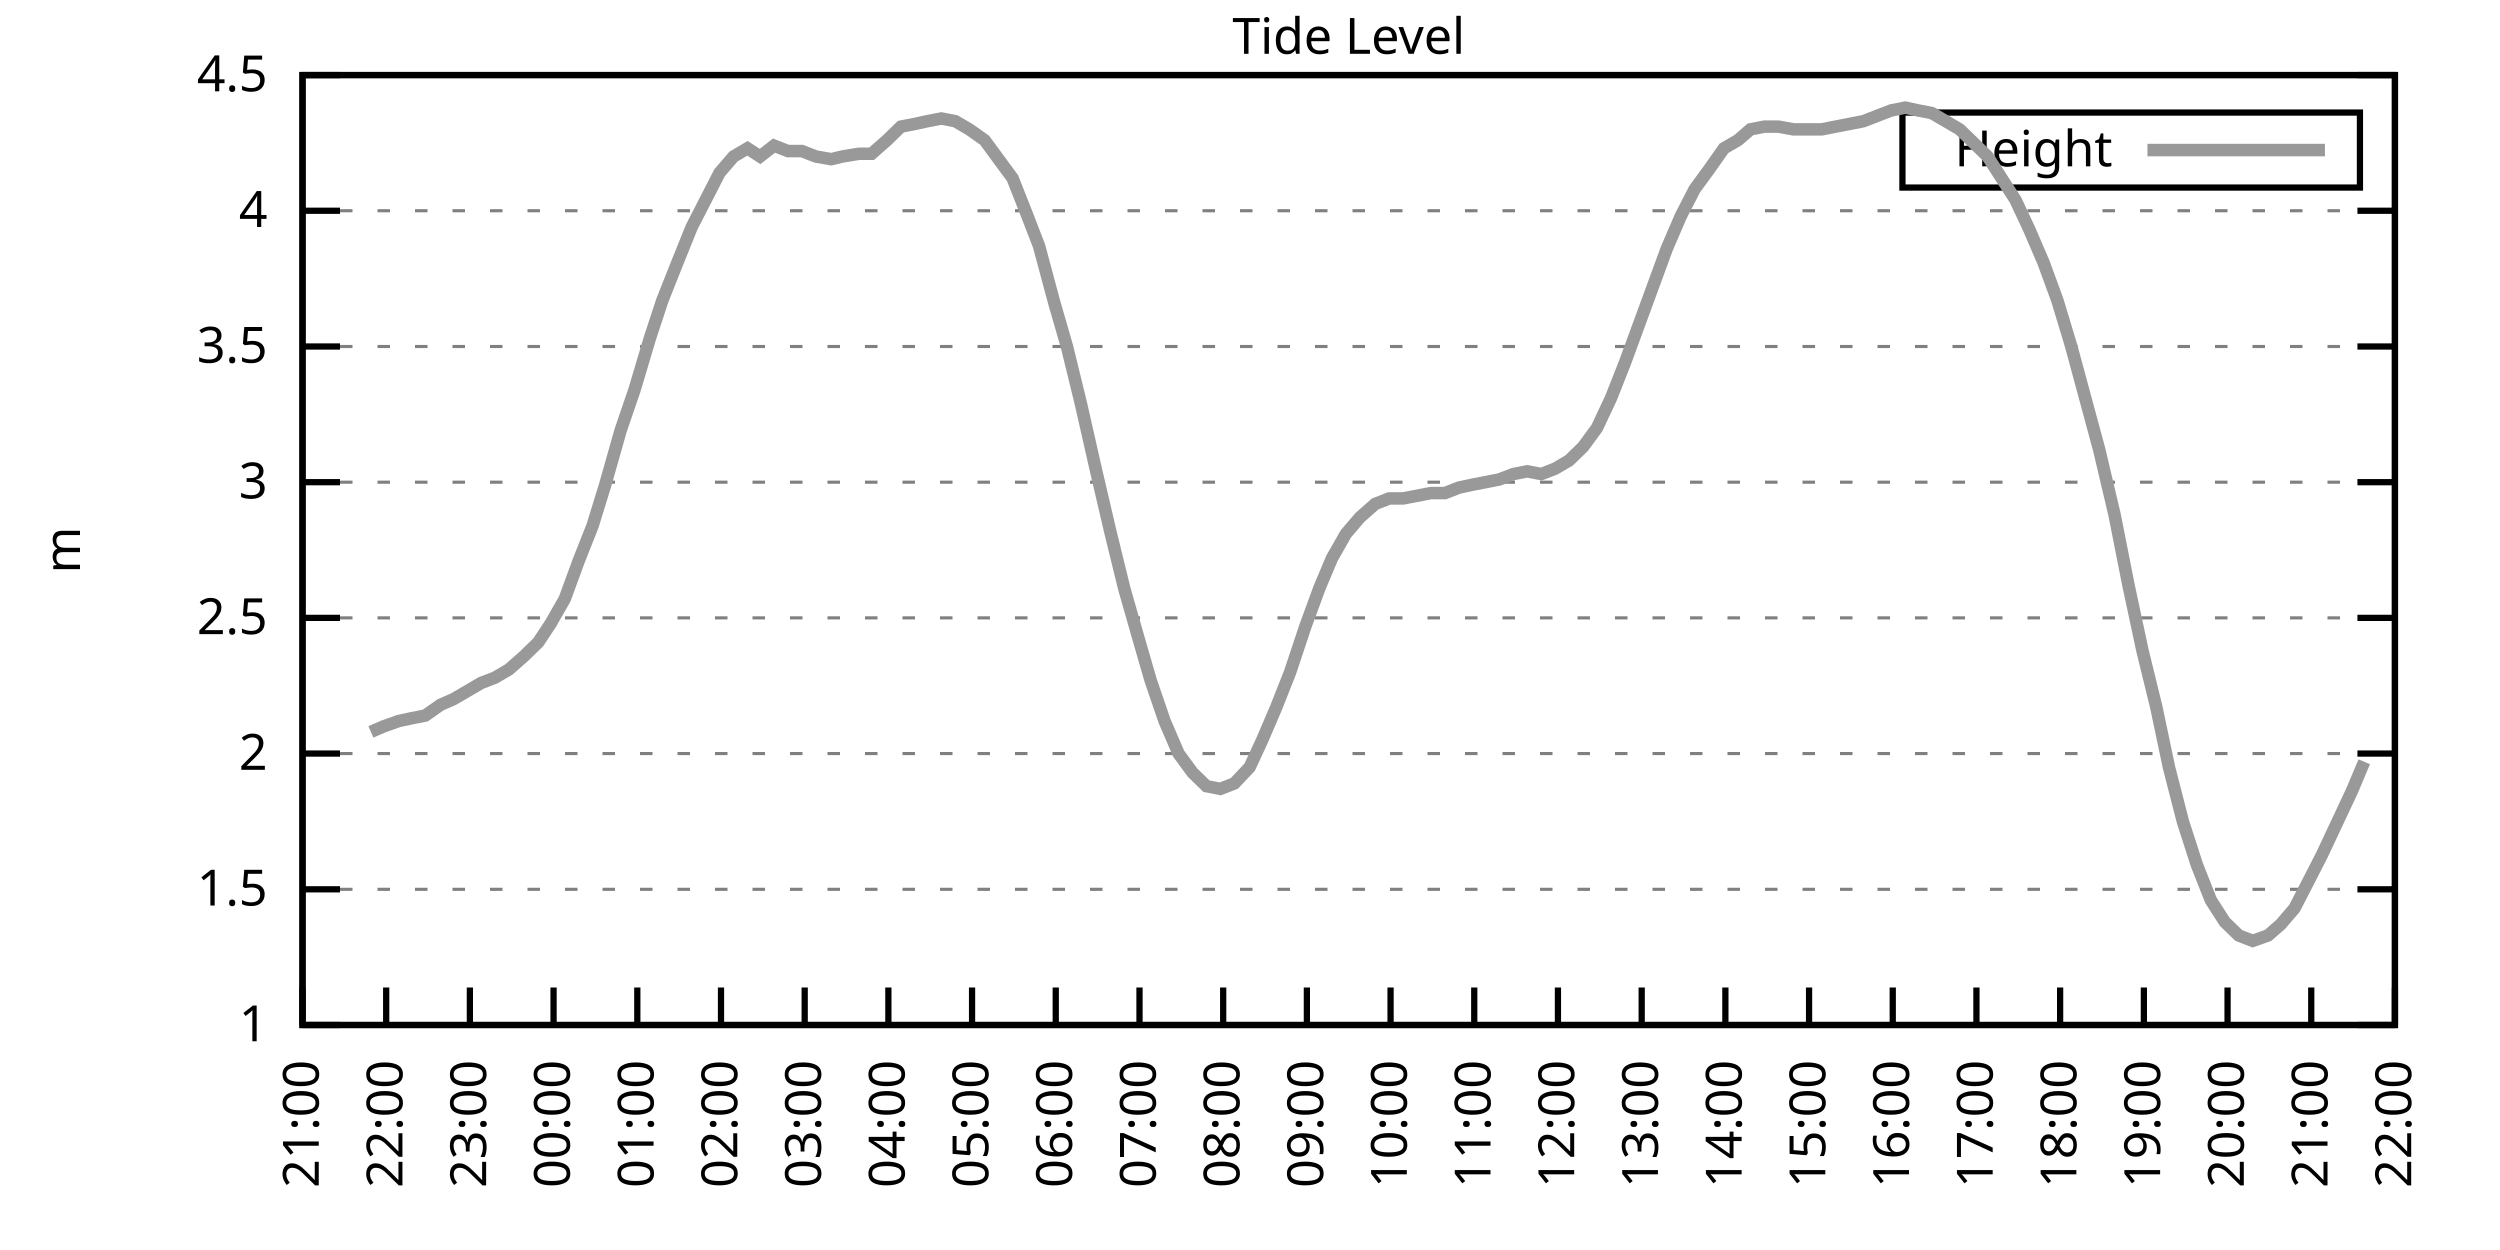
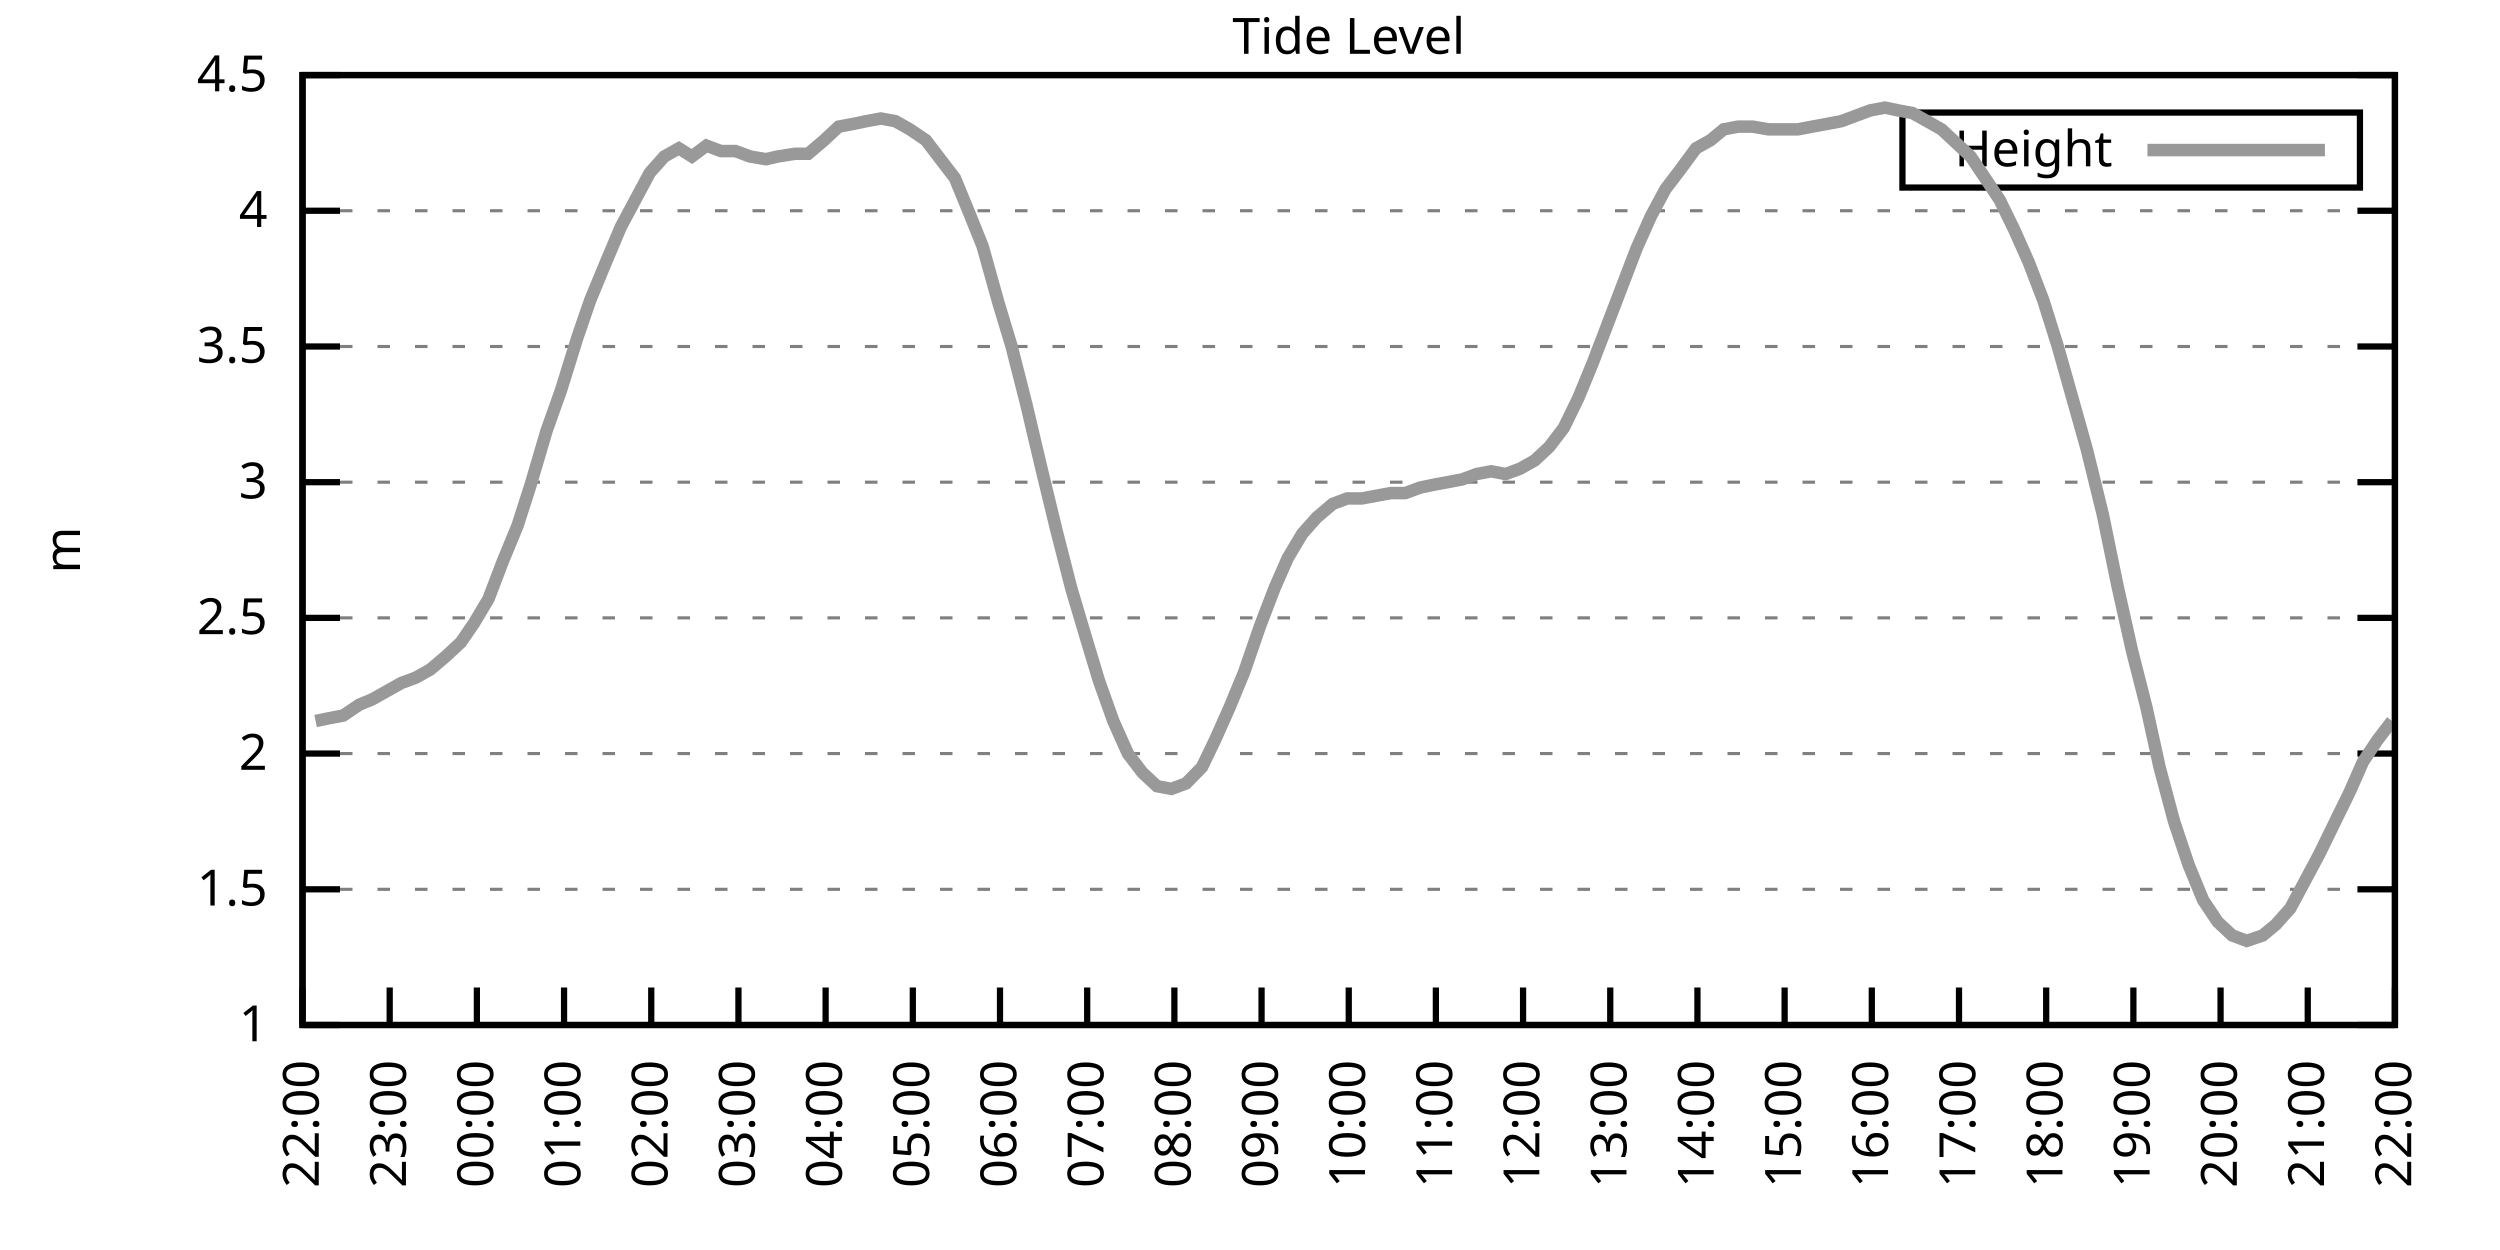
<svg xmlns="http://www.w3.org/2000/svg" xmlns:xlink="http://www.w3.org/1999/xlink" width="400" height="200" viewBox="0 0 400 200">
  <g id="gnuplot_canvas">
    <rect x="0" y="0" width="400" height="200" fill="none" />
    <defs>
      <circle id="gpDot" r="0.5" stroke-width="0.5" stroke="currentColor" />
      <path id="gpPt0" stroke-width="0.333" stroke="currentColor" d="M-1,0 h2 M0,-1 v2" />
      <path id="gpPt1" stroke-width="0.333" stroke="currentColor" d="M-1,-1 L1,1 M1,-1 L-1,1" />
      <path id="gpPt2" stroke-width="0.333" stroke="currentColor" d="M-1,0 L1,0 M0,-1 L0,1 M-1,-1 L1,1 M-1,1 L1,-1" />
      <rect id="gpPt3" stroke-width="0.333" stroke="currentColor" x="-1" y="-1" width="2" height="2" />
      <rect id="gpPt4" stroke-width="0.333" stroke="currentColor" fill="currentColor" x="-1" y="-1" width="2" height="2" />
      <circle id="gpPt5" stroke-width="0.333" stroke="currentColor" cx="0" cy="0" r="1" />
      <use xlink:href="#gpPt5" id="gpPt6" fill="currentColor" stroke="none" />
      <path id="gpPt7" stroke-width="0.333" stroke="currentColor" d="M0,-1.33 L-1.33,0.67 L1.33,0.67 z" />
      <use xlink:href="#gpPt7" id="gpPt8" fill="currentColor" stroke="none" />
      <use xlink:href="#gpPt7" id="gpPt9" stroke="currentColor" transform="rotate(180)" />
      <use xlink:href="#gpPt9" id="gpPt10" fill="currentColor" stroke="none" />
      <use xlink:href="#gpPt3" id="gpPt11" stroke="currentColor" transform="rotate(45)" />
      <use xlink:href="#gpPt11" id="gpPt12" fill="currentColor" stroke="none" />
      <path id="gpPt13" stroke-width="0.333" stroke="currentColor" d="M0,1.330 L1.265,0.411 L0.782,-1.067 L-0.782,-1.076 L-1.265,0.411 z" />
      <use xlink:href="#gpPt13" id="gpPt14" fill="currentColor" stroke="none" />
      <filter id="textbox" filterUnits="objectBoundingBox" x="0" y="0" height="1" width="1">
        <feFlood flood-color="white" flood-opacity="1" result="bgnd" />
        <feComposite in="SourceGraphic" in2="bgnd" operator="atop" />
      </filter>
      <filter id="greybox" filterUnits="objectBoundingBox" x="0" y="0" height="1" width="1">
        <feFlood flood-color="lightgrey" flood-opacity="1" result="grey" />
        <feComposite in="SourceGraphic" in2="grey" operator="atop" />
      </filter>
    </defs>
    <g fill="none" color="white" stroke="currentColor" stroke-width="1.00" stroke-linecap="butt" stroke-linejoin="miter">
</g>
    <g fill="none" color="black" stroke="currentColor" stroke-width="1.00" stroke-linecap="butt" stroke-linejoin="miter">
      <g stroke="none" shape-rendering="crispEdges">
        <polygon fill="rgb(255, 255, 255)" points="48.40,164.00 383.18,164.00 383.18,12.02 48.40,12.02 " />
      </g>
    </g>
    <g fill="none" color="black" stroke="currentColor" stroke-width="1.00" stroke-linecap="butt" stroke-linejoin="miter">
</g>
    <g fill="none" color="black" stroke="black" stroke-width="0.50" stroke-linecap="butt" stroke-linejoin="miter">
</g>
    <g fill="none" color="gray" stroke="currentColor" stroke-width="0.50" stroke-linecap="butt" stroke-linejoin="miter">
      <path stroke="gray" stroke-dasharray="2,4" class="gridline" d="M48.40,164.00 L383.19,164.00  " />
    </g>
    <g fill="none" color="gray" stroke="gray" stroke-width="1.00" stroke-linecap="butt" stroke-linejoin="miter">
</g>
    <g fill="none" color="black" stroke="currentColor" stroke-width="1.00" stroke-linecap="butt" stroke-linejoin="miter">
      <path stroke="black" d="M48.40,164.00 L54.40,164.00 M383.19,164.00 L377.19,164.00  " />
      <g transform="translate(42.80,166.60)" stroke="none" fill="black" font-family="Sans" font-size="8.00" text-anchor="end">
        <text>
          <tspan font-family="Sans"> 1</tspan>
        </text>
      </g>
    </g>
    <g fill="none" color="black" stroke="currentColor" stroke-width="1.00" stroke-linecap="butt" stroke-linejoin="miter">
</g>
    <g fill="none" color="black" stroke="black" stroke-width="0.50" stroke-linecap="butt" stroke-linejoin="miter">
</g>
    <g fill="none" color="gray" stroke="currentColor" stroke-width="0.50" stroke-linecap="butt" stroke-linejoin="miter">
      <path stroke="gray" stroke-dasharray="2,4" class="gridline" d="M48.40,142.29 L383.19,142.29  " />
    </g>
    <g fill="none" color="gray" stroke="gray" stroke-width="1.00" stroke-linecap="butt" stroke-linejoin="miter">
</g>
    <g fill="none" color="black" stroke="currentColor" stroke-width="1.00" stroke-linecap="butt" stroke-linejoin="miter">
      <path stroke="black" d="M48.40,142.29 L54.40,142.29 M383.19,142.29 L377.19,142.29  " />
      <g transform="translate(42.80,144.89)" stroke="none" fill="black" font-family="Sans" font-size="8.00" text-anchor="end">
        <text>
          <tspan font-family="Sans"> 1.5</tspan>
        </text>
      </g>
    </g>
    <g fill="none" color="black" stroke="currentColor" stroke-width="1.00" stroke-linecap="butt" stroke-linejoin="miter">
</g>
    <g fill="none" color="black" stroke="black" stroke-width="0.50" stroke-linecap="butt" stroke-linejoin="miter">
</g>
    <g fill="none" color="gray" stroke="currentColor" stroke-width="0.50" stroke-linecap="butt" stroke-linejoin="miter">
      <path stroke="gray" stroke-dasharray="2,4" class="gridline" d="M48.40,120.57 L383.19,120.57  " />
    </g>
    <g fill="none" color="gray" stroke="gray" stroke-width="1.00" stroke-linecap="butt" stroke-linejoin="miter">
</g>
    <g fill="none" color="black" stroke="currentColor" stroke-width="1.00" stroke-linecap="butt" stroke-linejoin="miter">
      <path stroke="black" d="M48.40,120.57 L54.40,120.57 M383.19,120.57 L377.19,120.57  " />
      <g transform="translate(42.80,123.17)" stroke="none" fill="black" font-family="Sans" font-size="8.00" text-anchor="end">
        <text>
          <tspan font-family="Sans"> 2</tspan>
        </text>
      </g>
    </g>
    <g fill="none" color="black" stroke="currentColor" stroke-width="1.00" stroke-linecap="butt" stroke-linejoin="miter">
</g>
    <g fill="none" color="black" stroke="black" stroke-width="0.50" stroke-linecap="butt" stroke-linejoin="miter">
</g>
    <g fill="none" color="gray" stroke="currentColor" stroke-width="0.50" stroke-linecap="butt" stroke-linejoin="miter">
      <path stroke="gray" stroke-dasharray="2,4" class="gridline" d="M48.40,98.86 L383.19,98.86  " />
    </g>
    <g fill="none" color="gray" stroke="gray" stroke-width="1.00" stroke-linecap="butt" stroke-linejoin="miter">
</g>
    <g fill="none" color="black" stroke="currentColor" stroke-width="1.00" stroke-linecap="butt" stroke-linejoin="miter">
      <path stroke="black" d="M48.40,98.86 L54.40,98.86 M383.19,98.86 L377.19,98.86  " />
      <g transform="translate(42.80,101.46)" stroke="none" fill="black" font-family="Sans" font-size="8.00" text-anchor="end">
        <text>
          <tspan font-family="Sans"> 2.5</tspan>
        </text>
      </g>
    </g>
    <g fill="none" color="black" stroke="currentColor" stroke-width="1.00" stroke-linecap="butt" stroke-linejoin="miter">
</g>
    <g fill="none" color="black" stroke="black" stroke-width="0.50" stroke-linecap="butt" stroke-linejoin="miter">
</g>
    <g fill="none" color="gray" stroke="currentColor" stroke-width="0.50" stroke-linecap="butt" stroke-linejoin="miter">
      <path stroke="gray" stroke-dasharray="2,4" class="gridline" d="M48.40,77.15 L383.19,77.15  " />
    </g>
    <g fill="none" color="gray" stroke="gray" stroke-width="1.00" stroke-linecap="butt" stroke-linejoin="miter">
</g>
    <g fill="none" color="black" stroke="currentColor" stroke-width="1.00" stroke-linecap="butt" stroke-linejoin="miter">
      <path stroke="black" d="M48.40,77.15 L54.40,77.15 M383.19,77.15 L377.19,77.15  " />
      <g transform="translate(42.80,79.75)" stroke="none" fill="black" font-family="Sans" font-size="8.00" text-anchor="end">
        <text>
          <tspan font-family="Sans"> 3</tspan>
        </text>
      </g>
    </g>
    <g fill="none" color="black" stroke="currentColor" stroke-width="1.00" stroke-linecap="butt" stroke-linejoin="miter">
</g>
    <g fill="none" color="black" stroke="black" stroke-width="0.50" stroke-linecap="butt" stroke-linejoin="miter">
</g>
    <g fill="none" color="gray" stroke="currentColor" stroke-width="0.50" stroke-linecap="butt" stroke-linejoin="miter">
      <path stroke="gray" stroke-dasharray="2,4" class="gridline" d="M48.40,55.44 L383.19,55.44  " />
    </g>
    <g fill="none" color="gray" stroke="gray" stroke-width="1.00" stroke-linecap="butt" stroke-linejoin="miter">
</g>
    <g fill="none" color="black" stroke="currentColor" stroke-width="1.00" stroke-linecap="butt" stroke-linejoin="miter">
      <path stroke="black" d="M48.40,55.44 L54.40,55.44 M383.19,55.44 L377.19,55.44  " />
      <g transform="translate(42.80,58.04)" stroke="none" fill="black" font-family="Sans" font-size="8.00" text-anchor="end">
        <text>
          <tspan font-family="Sans"> 3.5</tspan>
        </text>
      </g>
    </g>
    <g fill="none" color="black" stroke="currentColor" stroke-width="1.00" stroke-linecap="butt" stroke-linejoin="miter">
</g>
    <g fill="none" color="black" stroke="black" stroke-width="0.50" stroke-linecap="butt" stroke-linejoin="miter">
</g>
    <g fill="none" color="gray" stroke="currentColor" stroke-width="0.50" stroke-linecap="butt" stroke-linejoin="miter">
      <path stroke="gray" stroke-dasharray="2,4" class="gridline" d="M48.40,33.72 L383.19,33.72  " />
    </g>
    <g fill="none" color="gray" stroke="gray" stroke-width="1.00" stroke-linecap="butt" stroke-linejoin="miter">
</g>
    <g fill="none" color="black" stroke="currentColor" stroke-width="1.00" stroke-linecap="butt" stroke-linejoin="miter">
      <path stroke="black" d="M48.40,33.72 L54.40,33.72 M383.19,33.72 L377.19,33.72  " />
      <g transform="translate(42.80,36.32)" stroke="none" fill="black" font-family="Sans" font-size="8.00" text-anchor="end">
        <text>
          <tspan font-family="Sans"> 4</tspan>
        </text>
      </g>
    </g>
    <g fill="none" color="black" stroke="currentColor" stroke-width="1.00" stroke-linecap="butt" stroke-linejoin="miter">
</g>
    <g fill="none" color="black" stroke="black" stroke-width="0.50" stroke-linecap="butt" stroke-linejoin="miter">
</g>
    <g fill="none" color="gray" stroke="currentColor" stroke-width="0.50" stroke-linecap="butt" stroke-linejoin="miter">
      <path stroke="gray" stroke-dasharray="2,4" class="gridline" d="M48.40,12.01 L383.19,12.01  " />
    </g>
    <g fill="none" color="gray" stroke="gray" stroke-width="1.00" stroke-linecap="butt" stroke-linejoin="miter">
</g>
    <g fill="none" color="black" stroke="currentColor" stroke-width="1.00" stroke-linecap="butt" stroke-linejoin="miter">
      <path stroke="black" d="M48.40,12.01 L54.40,12.01 M383.19,12.01 L377.19,12.01  " />
      <g transform="translate(42.80,14.61)" stroke="none" fill="black" font-family="Sans" font-size="8.00" text-anchor="end">
        <text>
          <tspan font-family="Sans"> 4.5</tspan>
        </text>
      </g>
    </g>
    <g fill="none" color="black" stroke="currentColor" stroke-width="1.00" stroke-linecap="butt" stroke-linejoin="miter">
      <path stroke="black" d="M48.40,164.00 L48.40,158.00  " />
      <g transform="translate(51.00,169.60) rotate(270.00)" stroke="none" fill="black" font-family="Sans" font-size="8.00" text-anchor="end">
        <text>
-           <tspan font-family="Sans">21:00</tspan>
-         </text>
-       </g>
-     </g>
-     <g fill="none" color="black" stroke="currentColor" stroke-width="1.00" stroke-linecap="butt" stroke-linejoin="miter">
-       <path stroke="black" d="M61.79,164.00 L61.79,158.00  " />
-       <g transform="translate(64.39,169.60) rotate(270.00)" stroke="none" fill="black" font-family="Sans" font-size="8.00" text-anchor="end">
-         <text>
          <tspan font-family="Sans">22:00</tspan>
        </text>
      </g>
    </g>
    <g fill="none" color="black" stroke="currentColor" stroke-width="1.00" stroke-linecap="butt" stroke-linejoin="miter">
-       <path stroke="black" d="M75.18,164.00 L75.18,158.00  " />
-       <g transform="translate(77.78,169.60) rotate(270.00)" stroke="none" fill="black" font-family="Sans" font-size="8.00" text-anchor="end">
+       <path stroke="black" d="M62.35,164.00 L62.35,158.00  " />
+       <g transform="translate(64.95,169.60) rotate(270.00)" stroke="none" fill="black" font-family="Sans" font-size="8.00" text-anchor="end">
        <text>
          <tspan font-family="Sans">23:00</tspan>
        </text>
      </g>
    </g>
    <g fill="none" color="black" stroke="currentColor" stroke-width="1.00" stroke-linecap="butt" stroke-linejoin="miter">
-       <path stroke="black" d="M88.57,164.00 L88.57,158.00  " />
-       <g transform="translate(91.17,169.60) rotate(270.00)" stroke="none" fill="black" font-family="Sans" font-size="8.00" text-anchor="end">
+       <path stroke="black" d="M76.30,164.00 L76.30,158.00  " />
+       <g transform="translate(78.90,169.60) rotate(270.00)" stroke="none" fill="black" font-family="Sans" font-size="8.00" text-anchor="end">
        <text>
          <tspan font-family="Sans">00:00</tspan>
        </text>
      </g>
    </g>
    <g fill="none" color="black" stroke="currentColor" stroke-width="1.00" stroke-linecap="butt" stroke-linejoin="miter">
-       <path stroke="black" d="M101.97,164.00 L101.97,158.00  " />
-       <g transform="translate(104.57,169.60) rotate(270.00)" stroke="none" fill="black" font-family="Sans" font-size="8.00" text-anchor="end">
+       <path stroke="black" d="M90.25,164.00 L90.25,158.00  " />
+       <g transform="translate(92.85,169.60) rotate(270.00)" stroke="none" fill="black" font-family="Sans" font-size="8.00" text-anchor="end">
        <text>
          <tspan font-family="Sans">01:00</tspan>
        </text>
      </g>
    </g>
    <g fill="none" color="black" stroke="currentColor" stroke-width="1.00" stroke-linecap="butt" stroke-linejoin="miter">
-       <path stroke="black" d="M115.36,164.00 L115.36,158.00  " />
-       <g transform="translate(117.96,169.60) rotate(270.00)" stroke="none" fill="black" font-family="Sans" font-size="8.00" text-anchor="end">
+       <path stroke="black" d="M104.20,164.00 L104.20,158.00  " />
+       <g transform="translate(106.80,169.60) rotate(270.00)" stroke="none" fill="black" font-family="Sans" font-size="8.00" text-anchor="end">
        <text>
          <tspan font-family="Sans">02:00</tspan>
        </text>
      </g>
    </g>
    <g fill="none" color="black" stroke="currentColor" stroke-width="1.00" stroke-linecap="butt" stroke-linejoin="miter">
-       <path stroke="black" d="M128.75,164.00 L128.75,158.00  " />
-       <g transform="translate(131.35,169.60) rotate(270.00)" stroke="none" fill="black" font-family="Sans" font-size="8.00" text-anchor="end">
+       <path stroke="black" d="M118.15,164.00 L118.15,158.00  " />
+       <g transform="translate(120.75,169.60) rotate(270.00)" stroke="none" fill="black" font-family="Sans" font-size="8.00" text-anchor="end">
        <text>
          <tspan font-family="Sans">03:00</tspan>
        </text>
      </g>
    </g>
    <g fill="none" color="black" stroke="currentColor" stroke-width="1.00" stroke-linecap="butt" stroke-linejoin="miter">
-       <path stroke="black" d="M142.14,164.00 L142.14,158.00  " />
-       <g transform="translate(144.74,169.60) rotate(270.00)" stroke="none" fill="black" font-family="Sans" font-size="8.00" text-anchor="end">
+       <path stroke="black" d="M132.10,164.00 L132.10,158.00  " />
+       <g transform="translate(134.70,169.60) rotate(270.00)" stroke="none" fill="black" font-family="Sans" font-size="8.00" text-anchor="end">
        <text>
          <tspan font-family="Sans">04:00</tspan>
        </text>
      </g>
    </g>
    <g fill="none" color="black" stroke="currentColor" stroke-width="1.00" stroke-linecap="butt" stroke-linejoin="miter">
-       <path stroke="black" d="M155.53,164.00 L155.53,158.00  " />
-       <g transform="translate(158.13,169.60) rotate(270.00)" stroke="none" fill="black" font-family="Sans" font-size="8.00" text-anchor="end">
+       <path stroke="black" d="M146.05,164.00 L146.05,158.00  " />
+       <g transform="translate(148.65,169.60) rotate(270.00)" stroke="none" fill="black" font-family="Sans" font-size="8.00" text-anchor="end">
        <text>
          <tspan font-family="Sans">05:00</tspan>
        </text>
      </g>
    </g>
    <g fill="none" color="black" stroke="currentColor" stroke-width="1.00" stroke-linecap="butt" stroke-linejoin="miter">
-       <path stroke="black" d="M168.92,164.00 L168.92,158.00  " />
-       <g transform="translate(171.52,169.60) rotate(270.00)" stroke="none" fill="black" font-family="Sans" font-size="8.00" text-anchor="end">
+       <path stroke="black" d="M160.00,164.00 L160.00,158.00  " />
+       <g transform="translate(162.60,169.60) rotate(270.00)" stroke="none" fill="black" font-family="Sans" font-size="8.00" text-anchor="end">
        <text>
          <tspan font-family="Sans">06:00</tspan>
        </text>
      </g>
    </g>
    <g fill="none" color="black" stroke="currentColor" stroke-width="1.00" stroke-linecap="butt" stroke-linejoin="miter">
-       <path stroke="black" d="M182.32,164.00 L182.32,158.00  " />
-       <g transform="translate(184.92,169.60) rotate(270.00)" stroke="none" fill="black" font-family="Sans" font-size="8.00" text-anchor="end">
+       <path stroke="black" d="M173.95,164.00 L173.95,158.00  " />
+       <g transform="translate(176.55,169.60) rotate(270.00)" stroke="none" fill="black" font-family="Sans" font-size="8.00" text-anchor="end">
        <text>
          <tspan font-family="Sans">07:00</tspan>
        </text>
      </g>
    </g>
    <g fill="none" color="black" stroke="currentColor" stroke-width="1.00" stroke-linecap="butt" stroke-linejoin="miter">
-       <path stroke="black" d="M195.71,164.00 L195.71,158.00  " />
-       <g transform="translate(198.31,169.60) rotate(270.00)" stroke="none" fill="black" font-family="Sans" font-size="8.00" text-anchor="end">
+       <path stroke="black" d="M187.90,164.00 L187.90,158.00  " />
+       <g transform="translate(190.50,169.60) rotate(270.00)" stroke="none" fill="black" font-family="Sans" font-size="8.00" text-anchor="end">
        <text>
          <tspan font-family="Sans">08:00</tspan>
        </text>
      </g>
    </g>
    <g fill="none" color="black" stroke="currentColor" stroke-width="1.00" stroke-linecap="butt" stroke-linejoin="miter">
-       <path stroke="black" d="M209.10,164.00 L209.10,158.00  " />
-       <g transform="translate(211.70,169.60) rotate(270.00)" stroke="none" fill="black" font-family="Sans" font-size="8.00" text-anchor="end">
+       <path stroke="black" d="M201.85,164.00 L201.85,158.00  " />
+       <g transform="translate(204.45,169.60) rotate(270.00)" stroke="none" fill="black" font-family="Sans" font-size="8.00" text-anchor="end">
        <text>
          <tspan font-family="Sans">09:00</tspan>
        </text>
      </g>
    </g>
    <g fill="none" color="black" stroke="currentColor" stroke-width="1.00" stroke-linecap="butt" stroke-linejoin="miter">
-       <path stroke="black" d="M222.49,164.00 L222.49,158.00  " />
-       <g transform="translate(225.09,169.60) rotate(270.00)" stroke="none" fill="black" font-family="Sans" font-size="8.00" text-anchor="end">
+       <path stroke="black" d="M215.80,164.00 L215.80,158.00  " />
+       <g transform="translate(218.40,169.60) rotate(270.00)" stroke="none" fill="black" font-family="Sans" font-size="8.00" text-anchor="end">
        <text>
          <tspan font-family="Sans">10:00</tspan>
        </text>
      </g>
    </g>
    <g fill="none" color="black" stroke="currentColor" stroke-width="1.00" stroke-linecap="butt" stroke-linejoin="miter">
-       <path stroke="black" d="M235.88,164.00 L235.88,158.00  " />
-       <g transform="translate(238.48,169.60) rotate(270.00)" stroke="none" fill="black" font-family="Sans" font-size="8.00" text-anchor="end">
+       <path stroke="black" d="M229.74,164.00 L229.74,158.00  " />
+       <g transform="translate(232.34,169.60) rotate(270.00)" stroke="none" fill="black" font-family="Sans" font-size="8.00" text-anchor="end">
        <text>
          <tspan font-family="Sans">11:00</tspan>
        </text>
      </g>
    </g>
    <g fill="none" color="black" stroke="currentColor" stroke-width="1.00" stroke-linecap="butt" stroke-linejoin="miter">
-       <path stroke="black" d="M249.27,164.00 L249.27,158.00  " />
-       <g transform="translate(251.87,169.60) rotate(270.00)" stroke="none" fill="black" font-family="Sans" font-size="8.00" text-anchor="end">
+       <path stroke="black" d="M243.69,164.00 L243.69,158.00  " />
+       <g transform="translate(246.29,169.60) rotate(270.00)" stroke="none" fill="black" font-family="Sans" font-size="8.00" text-anchor="end">
        <text>
          <tspan font-family="Sans">12:00</tspan>
        </text>
      </g>
    </g>
    <g fill="none" color="black" stroke="currentColor" stroke-width="1.00" stroke-linecap="butt" stroke-linejoin="miter">
-       <path stroke="black" d="M262.67,164.00 L262.67,158.00  " />
-       <g transform="translate(265.27,169.60) rotate(270.00)" stroke="none" fill="black" font-family="Sans" font-size="8.00" text-anchor="end">
+       <path stroke="black" d="M257.64,164.00 L257.64,158.00  " />
+       <g transform="translate(260.24,169.60) rotate(270.00)" stroke="none" fill="black" font-family="Sans" font-size="8.00" text-anchor="end">
        <text>
          <tspan font-family="Sans">13:00</tspan>
        </text>
      </g>
    </g>
    <g fill="none" color="black" stroke="currentColor" stroke-width="1.00" stroke-linecap="butt" stroke-linejoin="miter">
-       <path stroke="black" d="M276.06,164.00 L276.06,158.00  " />
-       <g transform="translate(278.66,169.60) rotate(270.00)" stroke="none" fill="black" font-family="Sans" font-size="8.00" text-anchor="end">
+       <path stroke="black" d="M271.59,164.00 L271.59,158.00  " />
+       <g transform="translate(274.19,169.60) rotate(270.00)" stroke="none" fill="black" font-family="Sans" font-size="8.00" text-anchor="end">
        <text>
          <tspan font-family="Sans">14:00</tspan>
        </text>
      </g>
    </g>
    <g fill="none" color="black" stroke="currentColor" stroke-width="1.00" stroke-linecap="butt" stroke-linejoin="miter">
-       <path stroke="black" d="M289.45,164.00 L289.45,158.00  " />
-       <g transform="translate(292.05,169.60) rotate(270.00)" stroke="none" fill="black" font-family="Sans" font-size="8.00" text-anchor="end">
+       <path stroke="black" d="M285.54,164.00 L285.54,158.00  " />
+       <g transform="translate(288.14,169.60) rotate(270.00)" stroke="none" fill="black" font-family="Sans" font-size="8.00" text-anchor="end">
        <text>
          <tspan font-family="Sans">15:00</tspan>
        </text>
      </g>
    </g>
    <g fill="none" color="black" stroke="currentColor" stroke-width="1.00" stroke-linecap="butt" stroke-linejoin="miter">
-       <path stroke="black" d="M302.84,164.00 L302.84,158.00  " />
-       <g transform="translate(305.44,169.60) rotate(270.00)" stroke="none" fill="black" font-family="Sans" font-size="8.00" text-anchor="end">
+       <path stroke="black" d="M299.49,164.00 L299.49,158.00  " />
+       <g transform="translate(302.09,169.60) rotate(270.00)" stroke="none" fill="black" font-family="Sans" font-size="8.00" text-anchor="end">
        <text>
          <tspan font-family="Sans">16:00</tspan>
        </text>
      </g>
    </g>
    <g fill="none" color="black" stroke="currentColor" stroke-width="1.00" stroke-linecap="butt" stroke-linejoin="miter">
-       <path stroke="black" d="M316.23,164.00 L316.23,158.00  " />
-       <g transform="translate(318.83,169.60) rotate(270.00)" stroke="none" fill="black" font-family="Sans" font-size="8.00" text-anchor="end">
+       <path stroke="black" d="M313.44,164.00 L313.44,158.00  " />
+       <g transform="translate(316.04,169.60) rotate(270.00)" stroke="none" fill="black" font-family="Sans" font-size="8.00" text-anchor="end">
        <text>
          <tspan font-family="Sans">17:00</tspan>
        </text>
      </g>
    </g>
    <g fill="none" color="black" stroke="currentColor" stroke-width="1.00" stroke-linecap="butt" stroke-linejoin="miter">
-       <path stroke="black" d="M329.62,164.00 L329.62,158.00  " />
-       <g transform="translate(332.22,169.60) rotate(270.00)" stroke="none" fill="black" font-family="Sans" font-size="8.00" text-anchor="end">
+       <path stroke="black" d="M327.39,164.00 L327.39,158.00  " />
+       <g transform="translate(329.99,169.60) rotate(270.00)" stroke="none" fill="black" font-family="Sans" font-size="8.00" text-anchor="end">
        <text>
          <tspan font-family="Sans">18:00</tspan>
        </text>
      </g>
    </g>
    <g fill="none" color="black" stroke="currentColor" stroke-width="1.00" stroke-linecap="butt" stroke-linejoin="miter">
-       <path stroke="black" d="M343.02,164.00 L343.02,158.00  " />
-       <g transform="translate(345.62,169.60) rotate(270.00)" stroke="none" fill="black" font-family="Sans" font-size="8.00" text-anchor="end">
+       <path stroke="black" d="M341.34,164.00 L341.34,158.00  " />
+       <g transform="translate(343.94,169.60) rotate(270.00)" stroke="none" fill="black" font-family="Sans" font-size="8.00" text-anchor="end">
        <text>
          <tspan font-family="Sans">19:00</tspan>
        </text>
      </g>
    </g>
    <g fill="none" color="black" stroke="currentColor" stroke-width="1.00" stroke-linecap="butt" stroke-linejoin="miter">
-       <path stroke="black" d="M356.41,164.00 L356.41,158.00  " />
-       <g transform="translate(359.01,169.60) rotate(270.00)" stroke="none" fill="black" font-family="Sans" font-size="8.00" text-anchor="end">
+       <path stroke="black" d="M355.29,164.00 L355.29,158.00  " />
+       <g transform="translate(357.89,169.60) rotate(270.00)" stroke="none" fill="black" font-family="Sans" font-size="8.00" text-anchor="end">
        <text>
          <tspan font-family="Sans">20:00</tspan>
        </text>
      </g>
    </g>
    <g fill="none" color="black" stroke="currentColor" stroke-width="1.00" stroke-linecap="butt" stroke-linejoin="miter">
-       <path stroke="black" d="M369.80,164.00 L369.80,158.00  " />
-       <g transform="translate(372.40,169.60) rotate(270.00)" stroke="none" fill="black" font-family="Sans" font-size="8.00" text-anchor="end">
+       <path stroke="black" d="M369.24,164.00 L369.24,158.00  " />
+       <g transform="translate(371.84,169.60) rotate(270.00)" stroke="none" fill="black" font-family="Sans" font-size="8.00" text-anchor="end">
        <text>
          <tspan font-family="Sans">21:00</tspan>
        </text>
      </g>
    </g>
    <g fill="none" color="black" stroke="currentColor" stroke-width="1.00" stroke-linecap="butt" stroke-linejoin="miter">
      <path stroke="black" d="M383.19,164.00 L383.19,158.00  " />
      <g transform="translate(385.79,169.60) rotate(270.00)" stroke="none" fill="black" font-family="Sans" font-size="8.00" text-anchor="end">
        <text>
          <tspan font-family="Sans">22:00</tspan>
        </text>
      </g>
    </g>
    <g fill="none" color="black" stroke="currentColor" stroke-width="1.00" stroke-linecap="butt" stroke-linejoin="miter">
</g>
    <g fill="none" color="black" stroke="currentColor" stroke-width="1.00" stroke-linecap="butt" stroke-linejoin="miter">
      <path stroke="black" d="M48.40,12.01 L48.40,164.00 L383.19,164.00 L383.19,12.01 L48.40,12.01 Z  " />
    </g>
    <g fill="none" color="black" stroke="currentColor" stroke-width="1.00" stroke-linecap="butt" stroke-linejoin="miter">
</g>
    <g fill="none" color="black" stroke="currentColor" stroke-width="1.00" stroke-linecap="butt" stroke-linejoin="miter">
      <path stroke="black" d="M304.39,30.01 L304.39,18.01 L377.59,18.01 L377.59,30.01 L304.39,30.01 Z  " />
    </g>
    <g id="Tide_level_plot_1">
      <g fill="none" color="white" stroke="black" stroke-width="2.00" stroke-linecap="butt" stroke-linejoin="miter">
</g>
      <g fill="none" color="black" stroke="currentColor" stroke-width="2.00" stroke-linecap="butt" stroke-linejoin="miter">
        <g transform="translate(337.99,26.61)" stroke="none" fill="black" font-family="Sans" font-size="8.00" text-anchor="end">
          <text>
            <tspan font-family="Sans">Height</tspan>
          </text>
        </g>
      </g>
      <g fill="none" color="black" stroke="currentColor" stroke-width="2.00" stroke-linecap="butt" stroke-linejoin="miter">
-         <path stroke="rgb(153, 153, 153)" d="M343.59,24.01 L371.99,24.01 M59.34,117.10 L61.35,116.23 L63.80,115.36 L65.81,114.93 L68.04,114.49 L70.50,112.76   L72.50,111.89 L74.74,110.59 L76.97,109.28 L79.20,108.42 L81.43,107.11 L83.89,104.94 L86.12,102.77 L88.13,99.73   L90.36,95.82 L92.59,89.74 L94.82,84.10 L96.83,77.58 L99.29,68.90 L101.52,62.38 L103.98,54.13 L105.98,48.05   L108.22,42.41 L110.67,36.33 L112.68,32.42 L115.13,27.64 L117.37,25.04 L119.60,23.73 L121.61,25.04 L123.84,23.30   L126.07,24.17 L128.30,24.17 L130.54,25.04 L132.99,25.47 L134.78,25.04 L137.45,24.60 L139.46,24.60 L141.92,22.43   L144.15,20.26 L146.38,19.83 L148.39,19.39 L150.62,18.96 L152.85,19.39 L155.09,20.70 L157.54,22.43 L159.77,25.47   L162.01,28.51 L164.24,34.16 L166.25,39.37 L168.70,48.49 L170.71,55.44 L172.94,64.56 L175.40,75.41 L177.63,84.97   L179.86,94.08 L182.09,101.90 L184.10,108.85 L186.33,115.36 L188.57,120.57 L190.80,123.61 L193.03,125.79 L195.26,126.22   L197.49,125.35 L199.95,122.75 L201.96,118.40 L204.19,113.19 L206.42,107.55 L208.88,100.16 L211.11,94.08 L213.12,89.31   L215.35,85.40 L217.58,82.79 L220.04,80.62 L222.27,79.75 L224.50,79.75 L226.73,79.32 L228.96,78.89 L231.20,78.89   L233.43,78.02 L235.44,77.58 L237.67,77.15 L239.90,76.71 L242.13,75.85 L244.36,75.41 L246.60,75.85 L248.83,74.98   L251.06,73.67 L253.29,71.50 L255.52,68.46 L257.76,63.69 L259.99,58.04 L262.22,51.96 L264.45,45.88 L266.68,39.80   L268.92,34.59 L271.15,30.25 L273.38,27.21 L275.83,23.73 L278.07,22.43 L280.07,20.70 L282.31,20.26 L284.54,20.26   L286.99,20.70 L289.00,20.70 L291.46,20.70 L293.69,20.26 L295.92,19.83 L298.15,19.39 L300.39,18.52 L302.62,17.66   L304.85,17.22 L306.86,17.66 L309.09,18.09 L311.32,19.39 L313.55,20.70 L315.79,22.87 L318.02,25.04 L320.25,28.51   L322.48,31.99 L324.71,36.76 L326.95,41.97 L329.18,48.05 L331.41,55.44 L333.64,63.69 L335.87,71.94 L338.33,82.36   L340.56,93.65 L342.79,104.07 L345.02,113.19 L347.03,122.75 L349.26,131.43 L351.50,138.38 L353.73,144.02 L355.96,147.50   L358.19,149.67 L360.42,150.54 L362.88,149.67 L364.89,147.93 L367.12,145.33 L369.58,140.55 L371.58,136.64 L373.82,131.86   L376.27,126.65 L378.28,121.88  " />
+         <path stroke="rgb(153, 153, 153)" d="M343.59,24.01 L371.99,24.01 M50.49,115.36 L52.58,114.93 L54.91,114.49 L57.47,112.76 L59.56,111.89 L61.88,110.59   L64.21,109.28 L66.53,108.42 L68.86,107.11 L71.42,104.94 L73.74,102.77 L75.83,99.73 L78.16,95.82 L80.48,89.74   L82.81,84.10 L84.90,77.58 L87.46,68.90 L89.78,62.38 L92.34,54.13 L94.43,48.05 L96.76,42.41 L99.32,36.33   L101.41,32.42 L103.97,27.64 L106.29,25.04 L108.62,23.73 L110.71,25.04 L113.03,23.30 L115.36,24.17 L117.68,24.17   L120.01,25.04 L122.57,25.47 L124.43,25.04 L127.22,24.60 L129.31,24.60 L131.87,22.43 L134.19,20.26 L136.51,19.83   L138.61,19.39 L140.93,18.96 L143.26,19.39 L145.58,20.70 L148.14,22.43 L150.46,25.47 L152.79,28.51 L155.11,34.16   L157.21,39.37 L159.76,48.49 L161.86,55.44 L164.18,64.56 L166.74,75.41 L169.06,84.97 L171.39,94.08 L173.71,101.90   L175.81,108.85 L178.13,115.36 L180.46,120.57 L182.78,123.61 L185.11,125.79 L187.43,126.22 L189.76,125.35 L192.31,122.75   L194.41,118.40 L196.73,113.19 L199.06,107.55 L201.61,100.16 L203.94,94.08 L206.03,89.31 L208.36,85.40 L210.68,82.79   L213.24,80.62 L215.56,79.75 L217.89,79.75 L220.21,79.32 L222.54,78.89 L224.86,78.89 L227.19,78.02 L229.28,77.58   L231.60,77.15 L233.93,76.71 L236.25,75.85 L238.58,75.41 L240.90,75.85 L243.23,74.98 L245.55,73.67 L247.88,71.50   L250.20,68.46 L252.53,63.69 L254.85,58.04 L257.18,51.96 L259.50,45.88 L261.83,39.80 L264.15,34.59 L266.48,30.25   L268.80,27.21 L271.36,23.73 L273.69,22.43 L275.78,20.70 L278.10,20.26 L280.43,20.26 L282.99,20.70 L285.08,20.70   L287.64,20.70 L289.96,20.26 L292.29,19.83 L294.61,19.39 L296.94,18.52 L299.26,17.66 L301.58,17.22 L303.68,17.66   L306.00,18.09 L308.33,19.39 L310.65,20.70 L312.98,22.87 L315.30,25.04 L317.63,28.51 L319.95,31.99 L322.28,36.76   L324.60,41.97 L326.93,48.05 L329.25,55.44 L331.58,63.69 L333.90,71.94 L336.46,82.36 L338.78,93.65 L341.11,104.07   L343.43,113.19 L345.53,122.75 L347.85,131.43 L350.18,138.38 L352.50,144.02 L354.83,147.50 L357.15,149.67 L359.48,150.54   L362.03,149.67 L364.13,147.93 L366.45,145.33 L369.01,140.55 L371.10,136.64 L373.43,131.86 L375.98,126.65 L378.08,121.88   L380.40,118.40 L382.73,115.36  " />
      </g>
    </g>
    <g fill="none" color="black" stroke="currentColor" stroke-width="2.00" stroke-linecap="butt" stroke-linejoin="miter">
</g>
    <g fill="none" color="black" stroke="black" stroke-width="1.00" stroke-linecap="butt" stroke-linejoin="miter">
</g>
    <g fill="none" color="black" stroke="currentColor" stroke-width="1.00" stroke-linecap="butt" stroke-linejoin="miter">
      <path stroke="black" d="M48.40,12.01 L48.40,164.00 L383.19,164.00 L383.19,12.01 L48.40,12.01 Z  " />
      <g transform="translate(12.80,88.01) rotate(270.00)" stroke="none" fill="black" font-family="Sans" font-size="8.00" text-anchor="middle">
        <text>
          <tspan font-family="Sans">m</tspan>
        </text>
      </g>
    </g>
    <g fill="none" color="black" stroke="currentColor" stroke-width="1.00" stroke-linecap="butt" stroke-linejoin="miter">
</g>
    <g fill="none" color="black" stroke="currentColor" stroke-width="1.00" stroke-linecap="butt" stroke-linejoin="miter">
      <g transform="translate(215.79,8.61)" stroke="none" fill="black" font-family="Sans" font-size="8.00" text-anchor="middle">
        <text>
          <tspan font-family="Sans">Tide Level</tspan>
        </text>
      </g>
    </g>
    <g fill="none" color="black" stroke="currentColor" stroke-width="1.00" stroke-linecap="butt" stroke-linejoin="miter">
</g>
  </g>
</svg>
